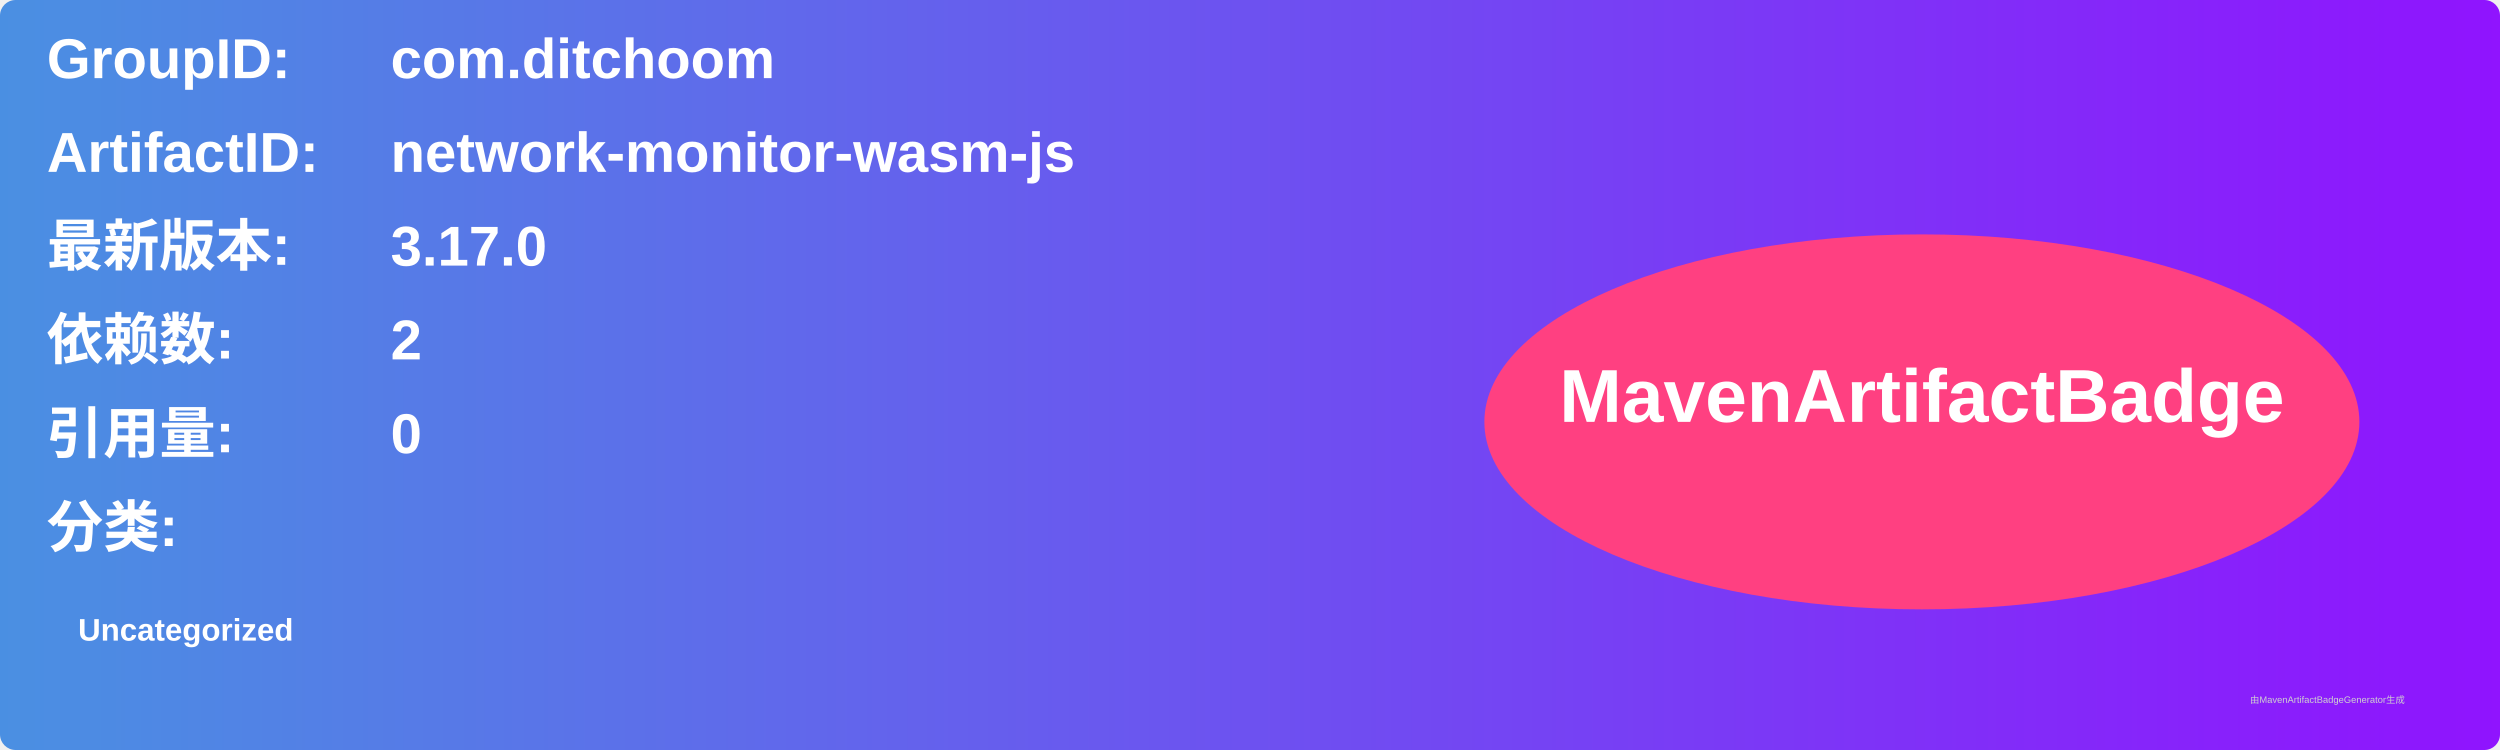
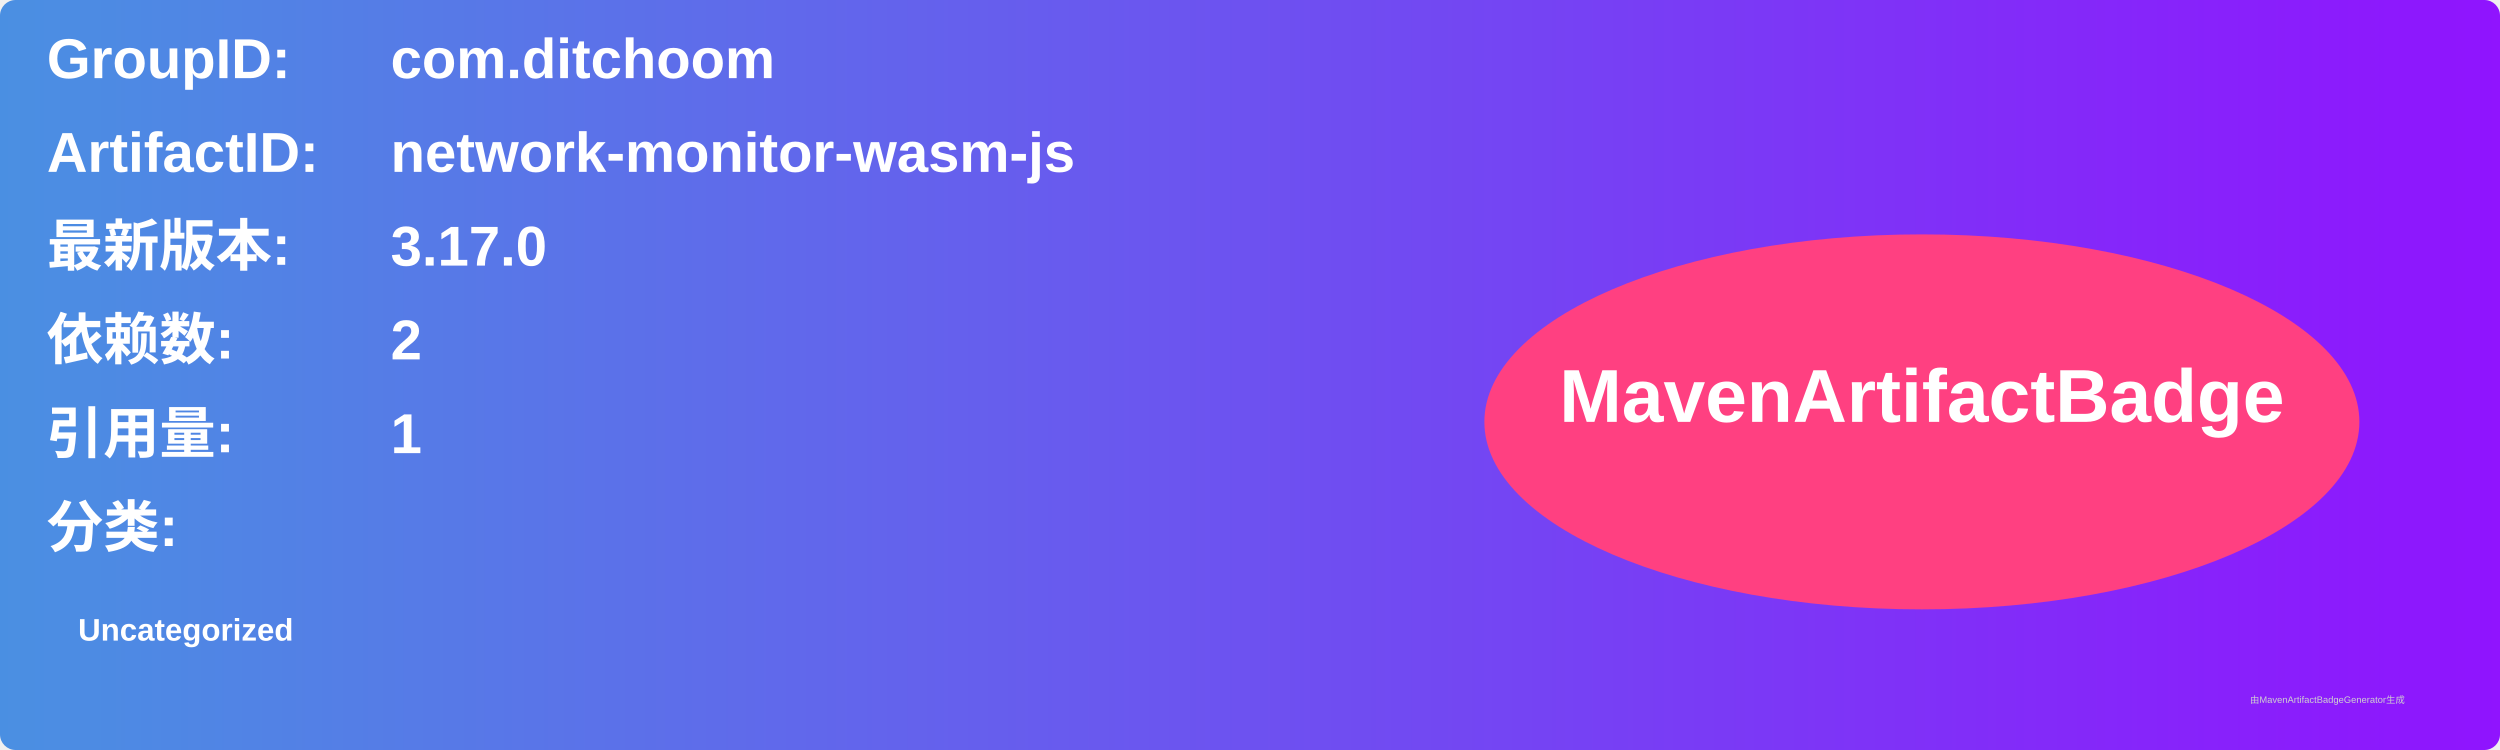
<svg xmlns="http://www.w3.org/2000/svg" width="800" height="240" viewBox="0 0 800 240">
  <linearGradient id="grad" x1="0%" y1="0%" x2="100%" y2="0%">
    <stop offset="0%" stop-color="#4a90e2" />
    <stop offset="100%" stop-color="#9013fe" />
  </linearGradient>
  <rect width="100%" height="100%" rx="5" ry="5" fill="url(#grad)" />
  <g transform="translate(15, 15)">
    <text x="0" y="10" font-family="Arial" font-size="18" fill="white" font-weight="bold" width="260">GroupID:</text>
    <text x="110" y="10" font-family="Arial" font-size="18" fill="white" font-weight="bold" width="460">com.ditchoom</text>
    <text x="0" y="40" font-family="Arial" font-size="18" fill="white" font-weight="bold" width="260">ArtifactID:</text>
    <text x="110" y="40" font-family="Arial" font-size="18" fill="white" font-weight="bold" width="460">network-monitor-wasm-js</text>
    <text x="0" y="70" font-family="Arial" font-size="18" fill="white" font-weight="bold">最新版本:</text>
    <text x="110" y="70" font-family="Arial" font-size="18" fill="white" font-weight="bold">
      <tspan font-weight="bold">3.17.0</tspan>
    </text>
    <text x="0" y="100" font-family="Arial" font-size="18" fill="white" font-weight="bold">依赖数: </text>
    <text x="110" y="100" font-family="Arial" font-size="18" fill="white">
      <tspan font-weight="bold">2</tspan>
    </text>
    <text x="0" y="130" font-family="Arial" font-size="18" fill="white" font-weight="bold">引用量: </text>
    <text x="110" y="130" font-family="Arial" font-size="18" fill="white">
-       <tspan font-weight="bold">0</tspan>
+       <tspan font-weight="bold">1</tspan>
    </text>
    <text x="0" y="160" font-family="Arial" font-size="18" fill="white" font-weight="bold">分类:</text>
    <text x="10" y="190" font-family="Arial" font-size="10" fill="white">
      <tspan font-weight="bold">Uncategorized</tspan>
    </text>
    <ellipse cx="600" cy="120" rx="140" ry="60" fill="#ff4081" />
    <text x="600" y="120" text-anchor="middle" font-family="Arial" font-size="24" fill="white" font-weight="bold">MavenArtifactBadge</text>
  </g>
  <text x="720" y="225" font-family="Arial" font-size="3" fill="#d0d0d0">由MavenArtifactBadgeGenerator生成</text>
</svg>
